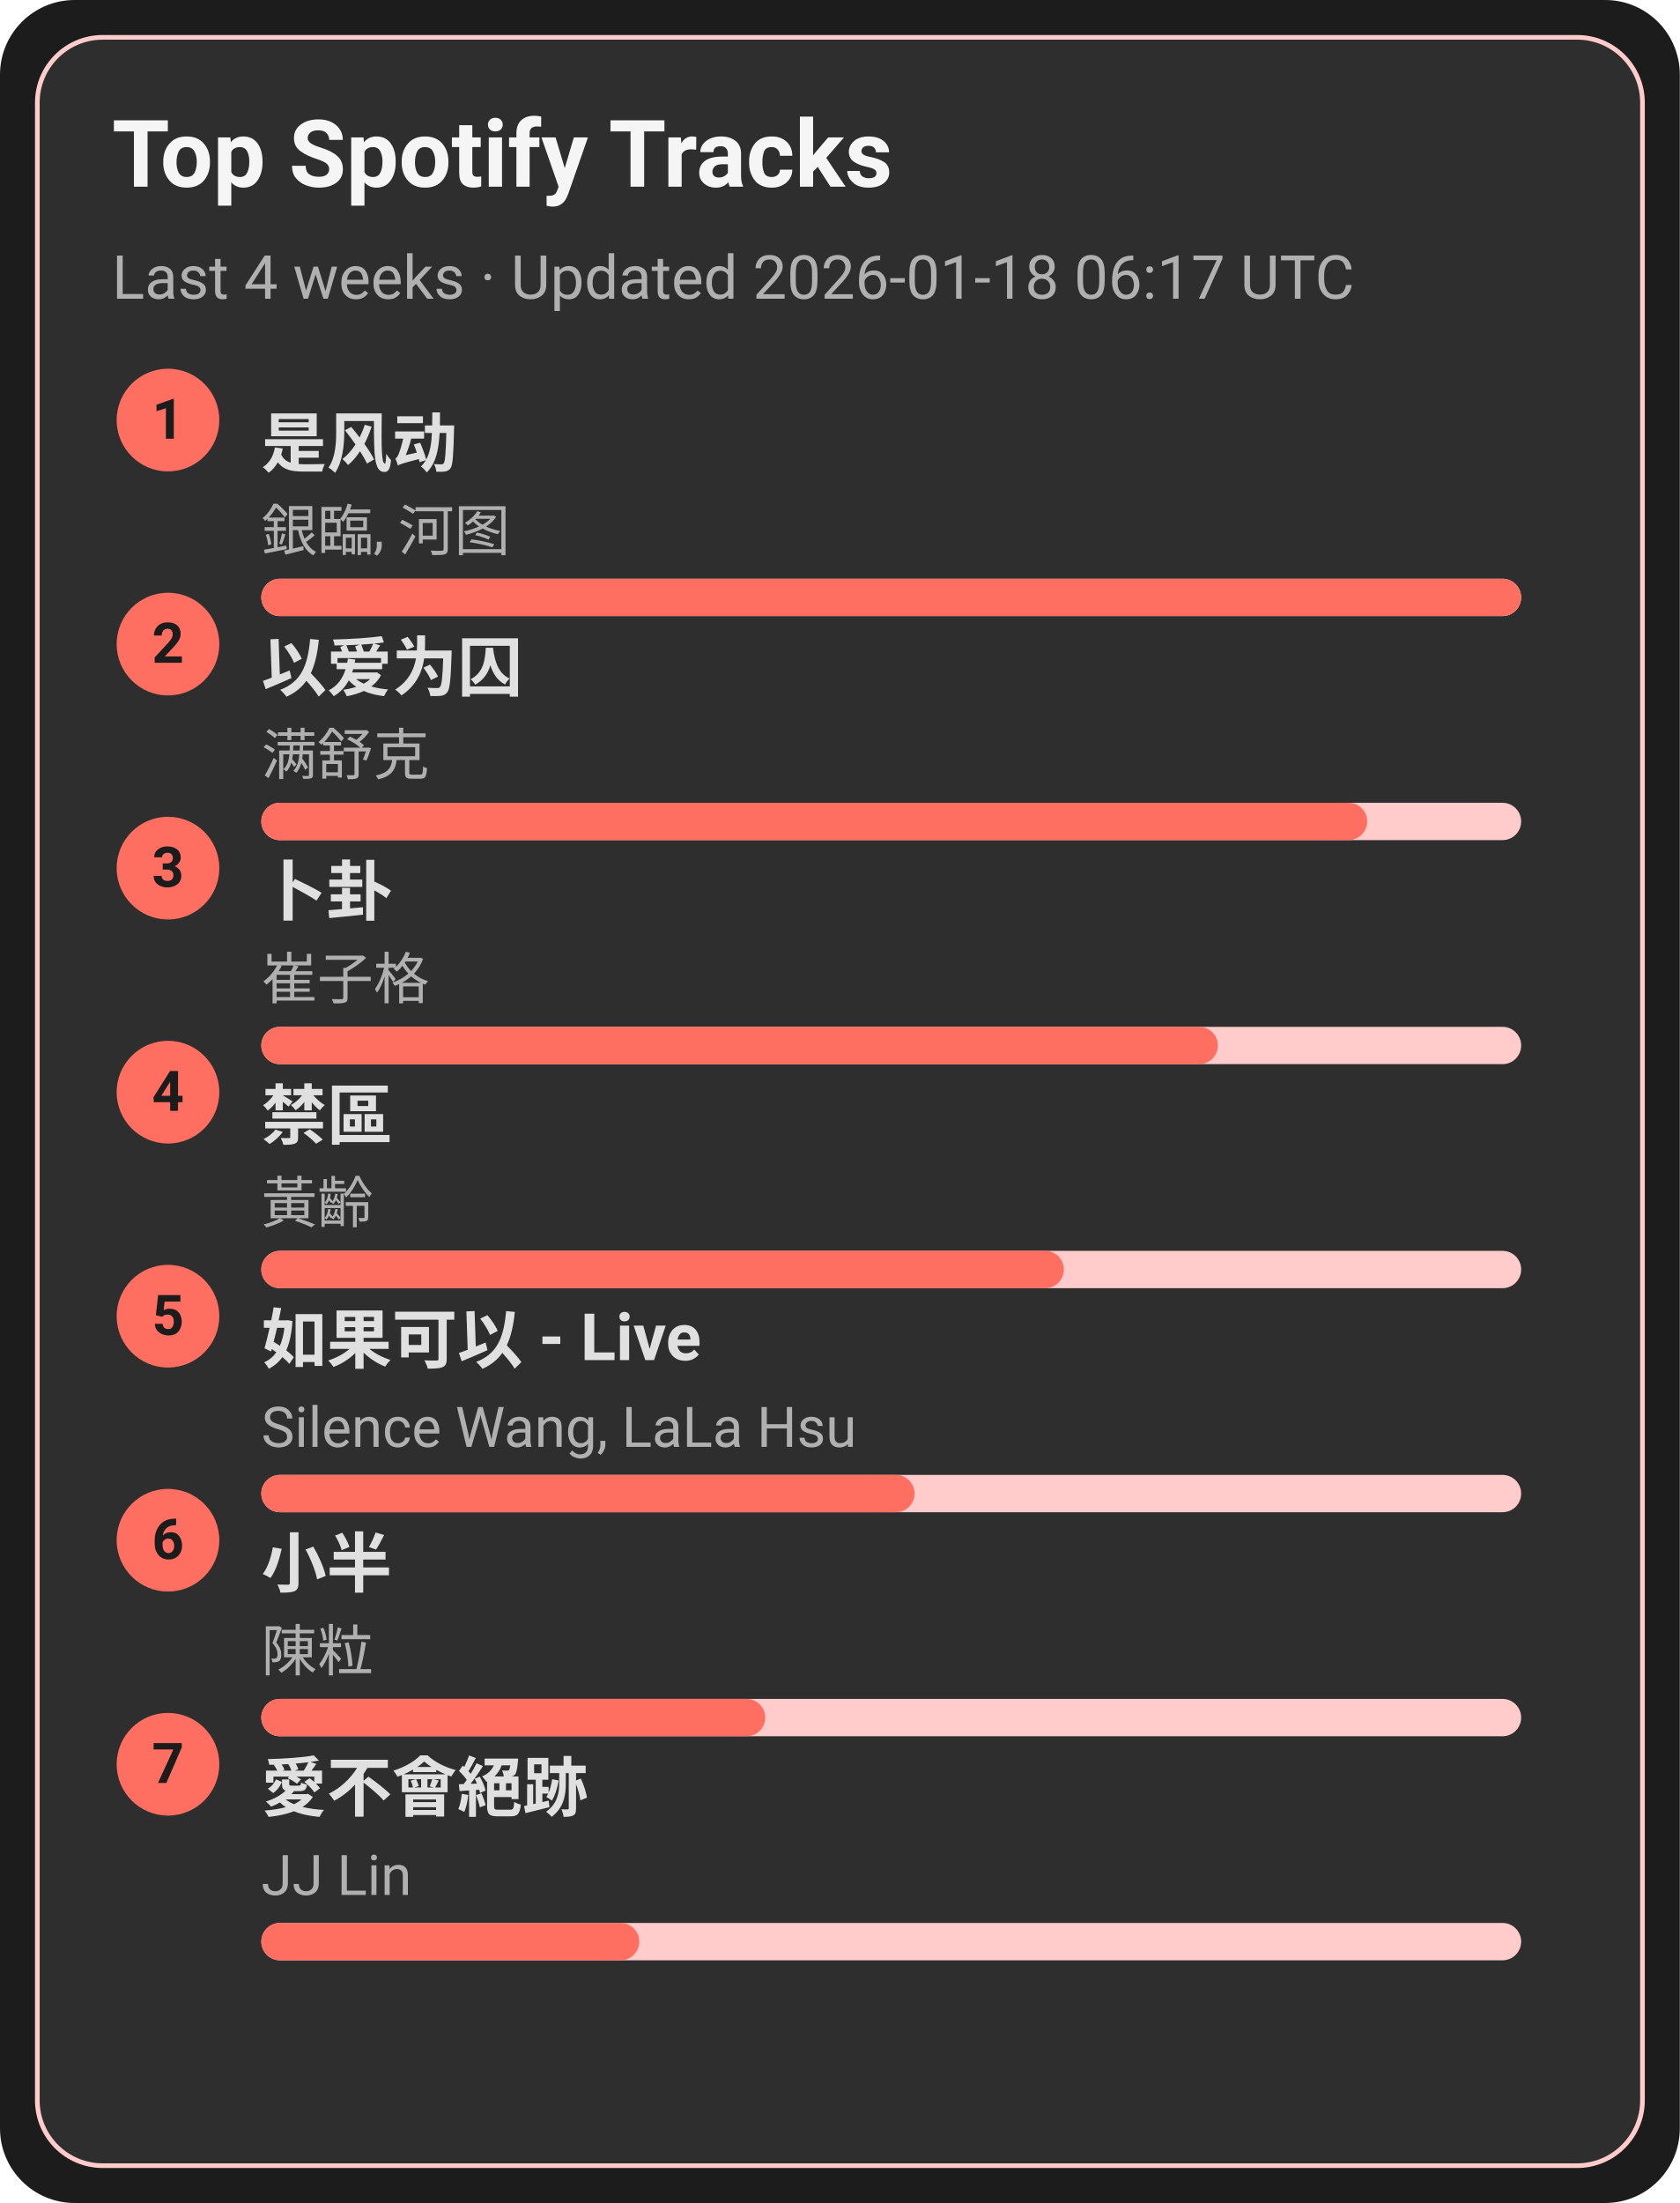
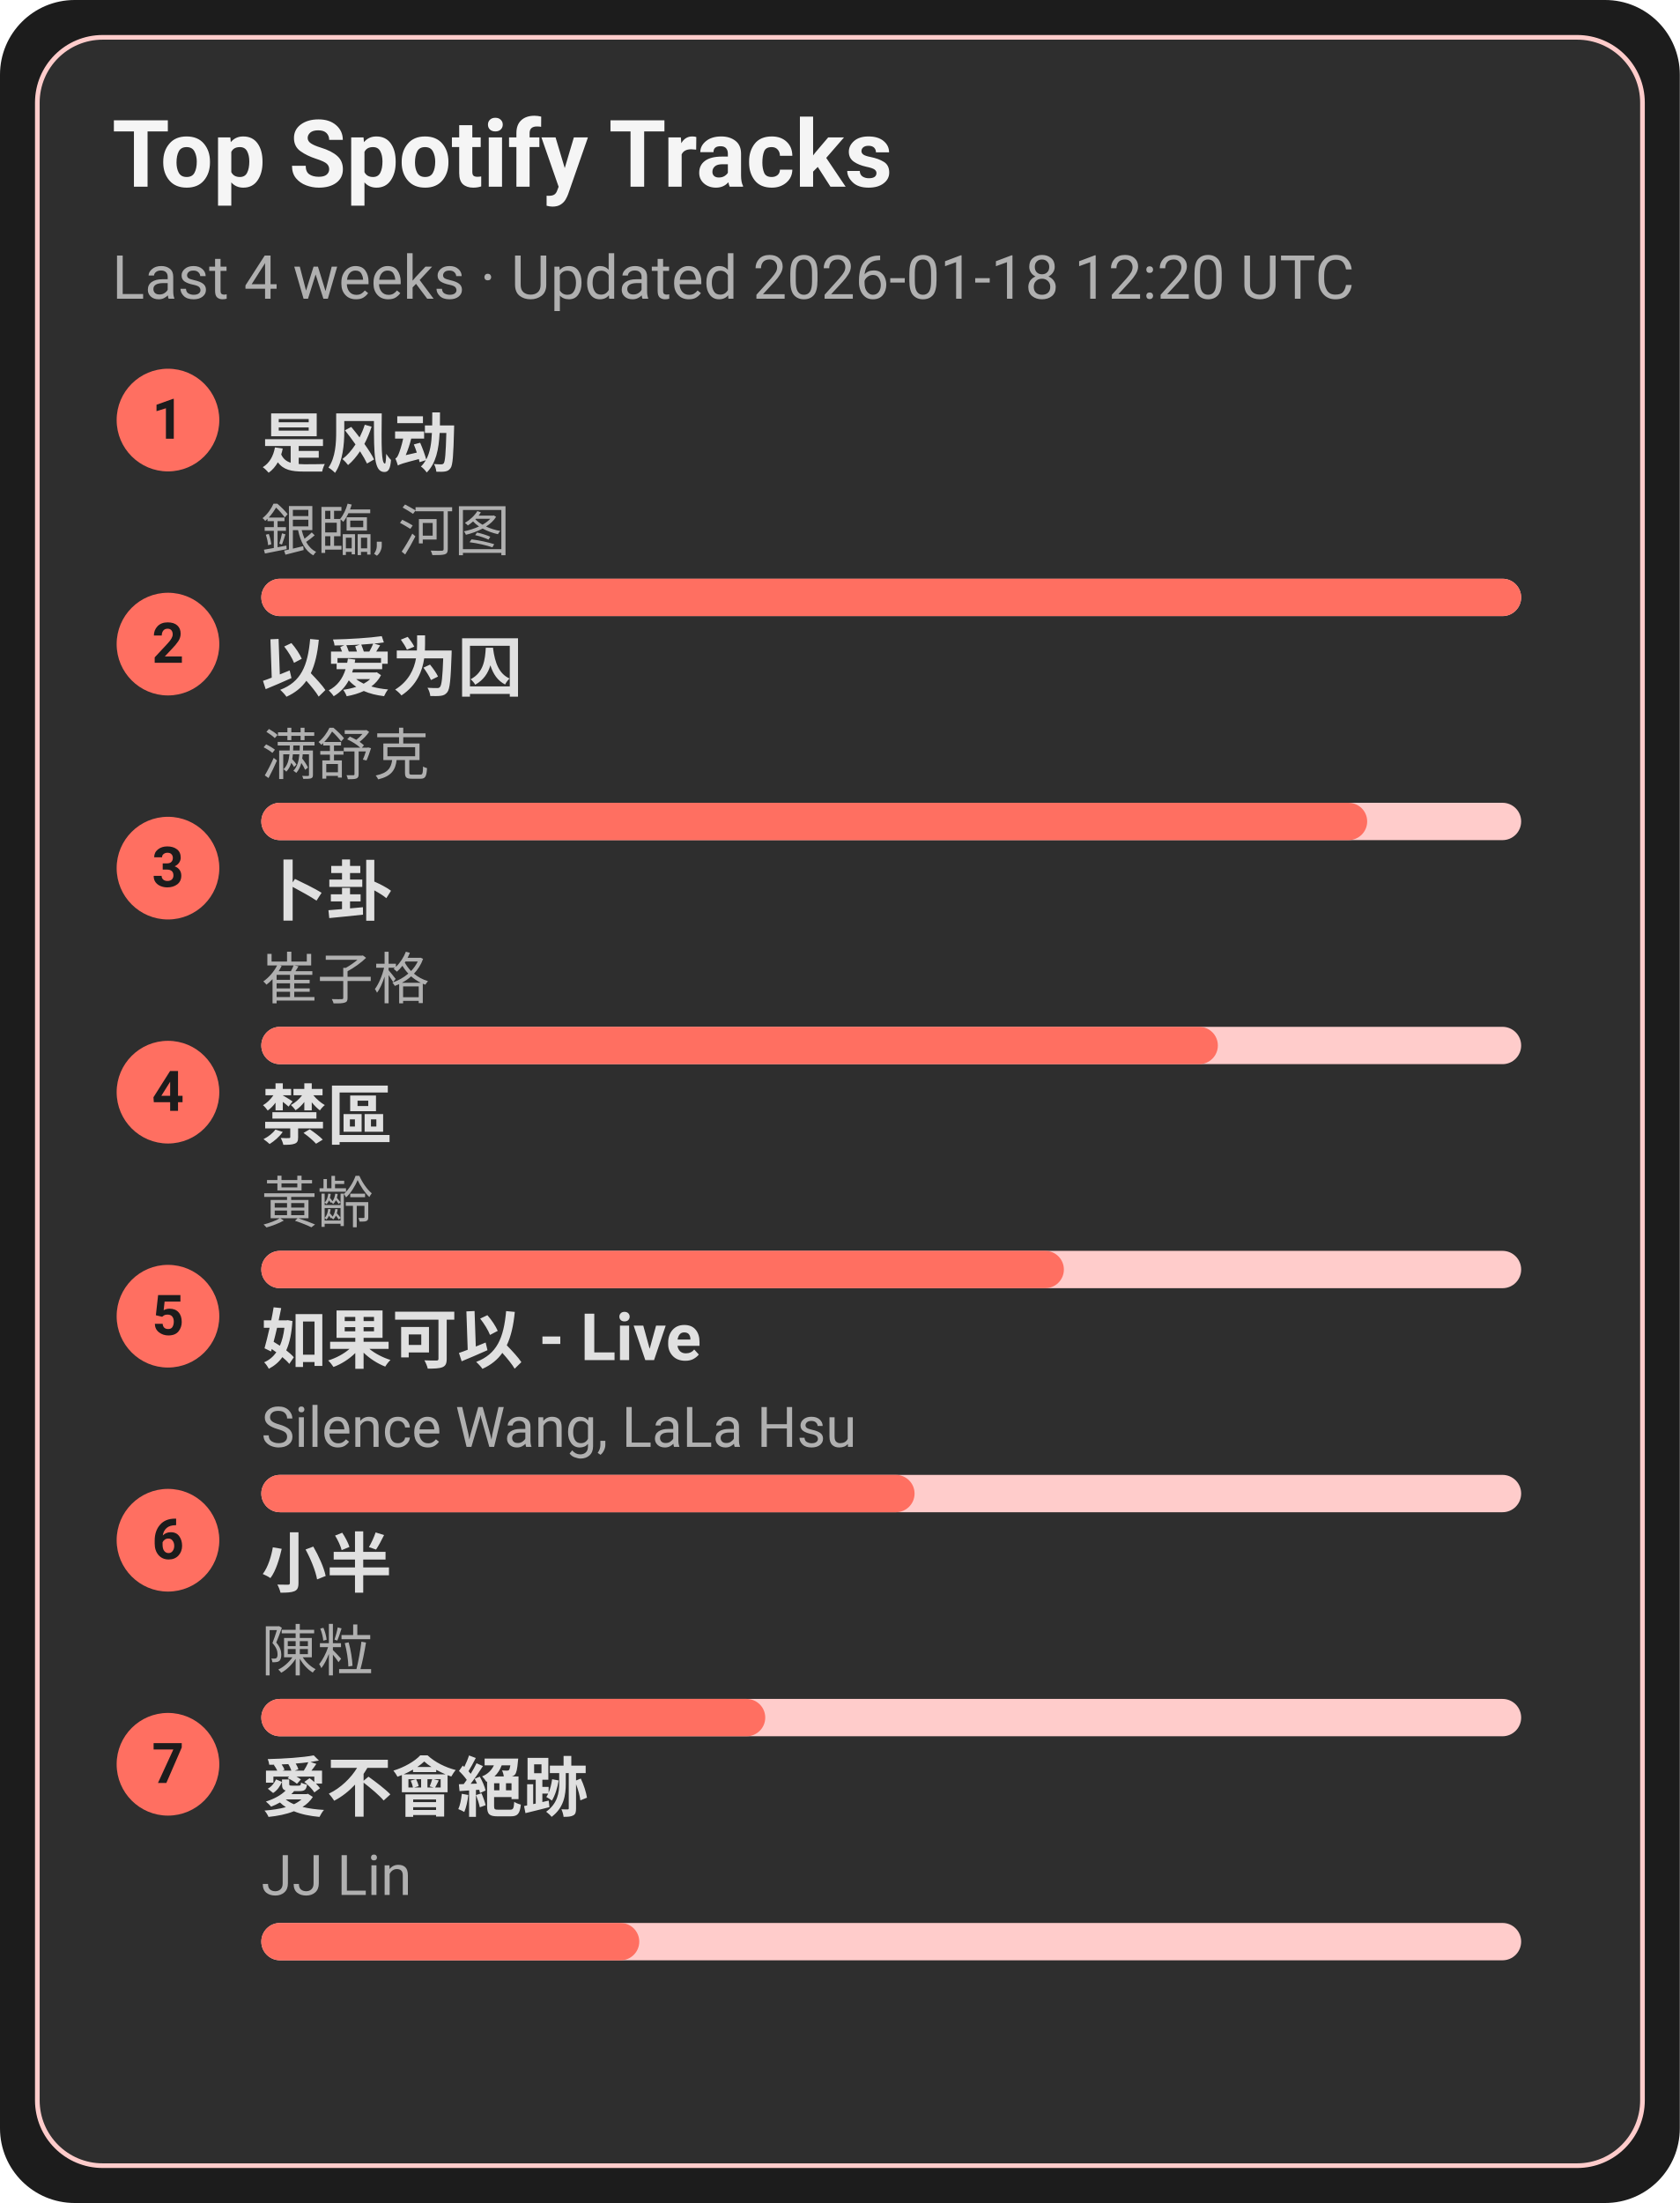
<svg xmlns="http://www.w3.org/2000/svg" width="360" height="472" viewBox="0 0 360 472">
  <style>text{font-family:-apple-system,BlinkMacSystemFont,Segoe UI,Roboto,Ubuntu,Helvetica Neue,Arial,Noto Sans,sans-serif}</style>
  <rect width="360" height="472" rx="16" fill="#1c1c1c" />
  <rect x="8" y="8" width="344" height="456" rx="14" fill="#2e2e2e" stroke="#ffcccb" />
  <text x="24" y="40" font-size="20" fill="#f5f5f5" font-weight="600">Top Spotify Tracks</text>
-   <text x="24" y="64" font-size="13" fill="#b0b0b0">Last 4 weeks · Updated 2026-01-18 06:17 UTC</text>
+   <text x="24" y="64" font-size="13" fill="#b0b0b0">Last 4 weeks · Updated 2026-01-18 12:20 UTC</text>
  <circle cx="36" cy="90" r="11" fill="#ff6f61" />
  <text x="36" y="94" text-anchor="middle" font-size="12" fill="#1c1c1c" font-weight="700">1</text>
  <a href="https://open.spotify.com/track/3lePQ8c4jq7bTePsXEmslh" target="_blank" rel="noopener noreferrer">
    <text x="56" y="100" font-size="14" fill="#e0e0e0" font-weight="600">是风动</text>
  </a>
  <text x="56" y="118" font-size="12" fill="#b0b0b0">銀臨, 河图</text>
  <rect x="56" y="124" width="270" height="8" rx="4" fill="#ffcccb" />
  <rect x="56" y="124" width="270" height="8" rx="4" fill="#ff6f61" />
  <circle cx="36" cy="138" r="11" fill="#ff6f61" />
  <text x="36" y="142" text-anchor="middle" font-size="12" fill="#1c1c1c" font-weight="700">2</text>
  <a href="https://open.spotify.com/track/0RW2LEfGQK5BaIho6sSLqf" target="_blank" rel="noopener noreferrer">
    <text x="56" y="148" font-size="14" fill="#e0e0e0" font-weight="600">以爱为囚</text>
  </a>
  <text x="56" y="166" font-size="12" fill="#b0b0b0">满舒克</text>
  <rect x="56" y="172" width="270" height="8" rx="4" fill="#ffcccb" />
  <rect x="56" y="172" width="237" height="8" rx="4" fill="#ff6f61" />
  <circle cx="36" cy="186" r="11" fill="#ff6f61" />
  <text x="36" y="190" text-anchor="middle" font-size="12" fill="#1c1c1c" font-weight="700">3</text>
  <a href="https://open.spotify.com/track/4ToeYifpQaikbYa7krOD6s" target="_blank" rel="noopener noreferrer">
    <text x="56" y="196" font-size="14" fill="#e0e0e0" font-weight="600">卜卦</text>
  </a>
  <text x="56" y="214" font-size="12" fill="#b0b0b0">崔子格</text>
  <rect x="56" y="220" width="270" height="8" rx="4" fill="#ffcccb" />
  <rect x="56" y="220" width="205" height="8" rx="4" fill="#ff6f61" />
  <circle cx="36" cy="234" r="11" fill="#ff6f61" />
  <text x="36" y="238" text-anchor="middle" font-size="12" fill="#1c1c1c" font-weight="700">4</text>
  <a href="https://open.spotify.com/track/5HAMeMgu9hGL5a8ZwNz6cp" target="_blank" rel="noopener noreferrer">
    <text x="56" y="244" font-size="14" fill="#e0e0e0" font-weight="600">禁區</text>
  </a>
  <text x="56" y="262" font-size="12" fill="#b0b0b0">黃齡</text>
  <rect x="56" y="268" width="270" height="8" rx="4" fill="#ffcccb" />
  <rect x="56" y="268" width="172" height="8" rx="4" fill="#ff6f61" />
  <circle cx="36" cy="282" r="11" fill="#ff6f61" />
  <text x="36" y="286" text-anchor="middle" font-size="12" fill="#1c1c1c" font-weight="700">5</text>
  <a href="https://open.spotify.com/track/6IF65dJzfmPcX7jwDegwoo" target="_blank" rel="noopener noreferrer">
    <text x="56" y="292" font-size="14" fill="#e0e0e0" font-weight="600">如果可以 - Live</text>
  </a>
  <text x="56" y="310" font-size="12" fill="#b0b0b0">Silence Wang, LaLa Hsu</text>
  <rect x="56" y="316" width="270" height="8" rx="4" fill="#ffcccb" />
  <rect x="56" y="316" width="140" height="8" rx="4" fill="#ff6f61" />
  <circle cx="36" cy="330" r="11" fill="#ff6f61" />
  <text x="36" y="334" text-anchor="middle" font-size="12" fill="#1c1c1c" font-weight="700">6</text>
  <a href="https://open.spotify.com/track/3QxWTqyIT4O9bokIZlNDpo" target="_blank" rel="noopener noreferrer">
    <text x="56" y="340" font-size="14" fill="#e0e0e0" font-weight="600">小半</text>
  </a>
  <text x="56" y="358" font-size="12" fill="#b0b0b0">陳粒</text>
  <rect x="56" y="364" width="270" height="8" rx="4" fill="#ffcccb" />
  <rect x="56" y="364" width="108" height="8" rx="4" fill="#ff6f61" />
  <circle cx="36" cy="378" r="11" fill="#ff6f61" />
  <text x="36" y="382" text-anchor="middle" font-size="12" fill="#1c1c1c" font-weight="700">7</text>
  <a href="https://open.spotify.com/track/3zP4GbFEI4GLJMblRgLmdK" target="_blank" rel="noopener noreferrer">
    <text x="56" y="388" font-size="14" fill="#e0e0e0" font-weight="600">愛不會絕跡</text>
  </a>
  <text x="56" y="406" font-size="12" fill="#b0b0b0">JJ Lin</text>
  <rect x="56" y="412" width="270" height="8" rx="4" fill="#ffcccb" />
  <rect x="56" y="412" width="81" height="8" rx="4" fill="#ff6f61" />
</svg>
